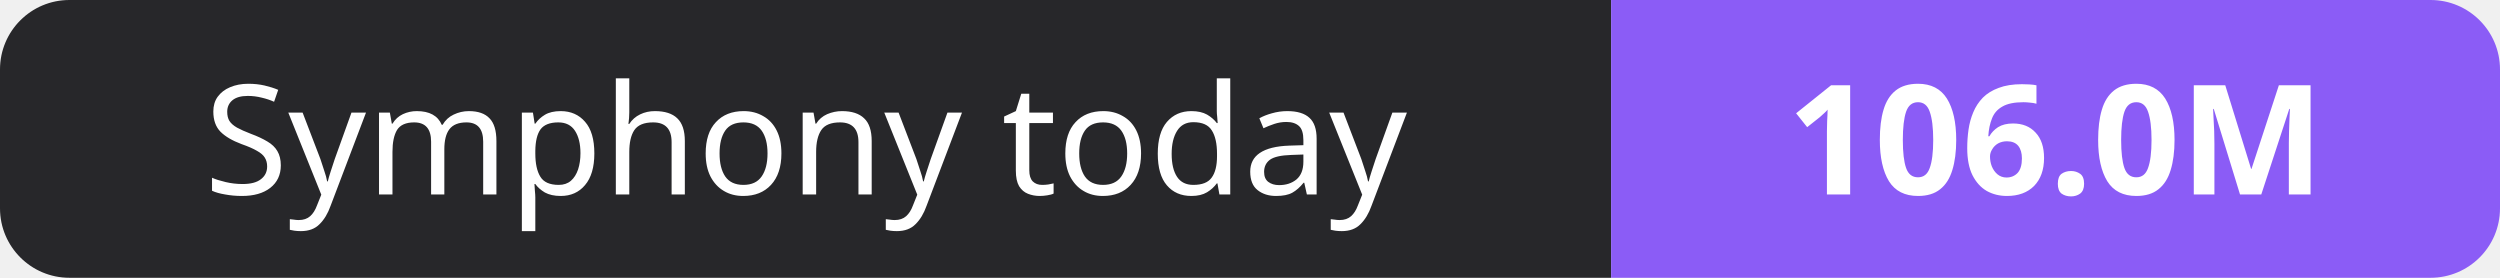
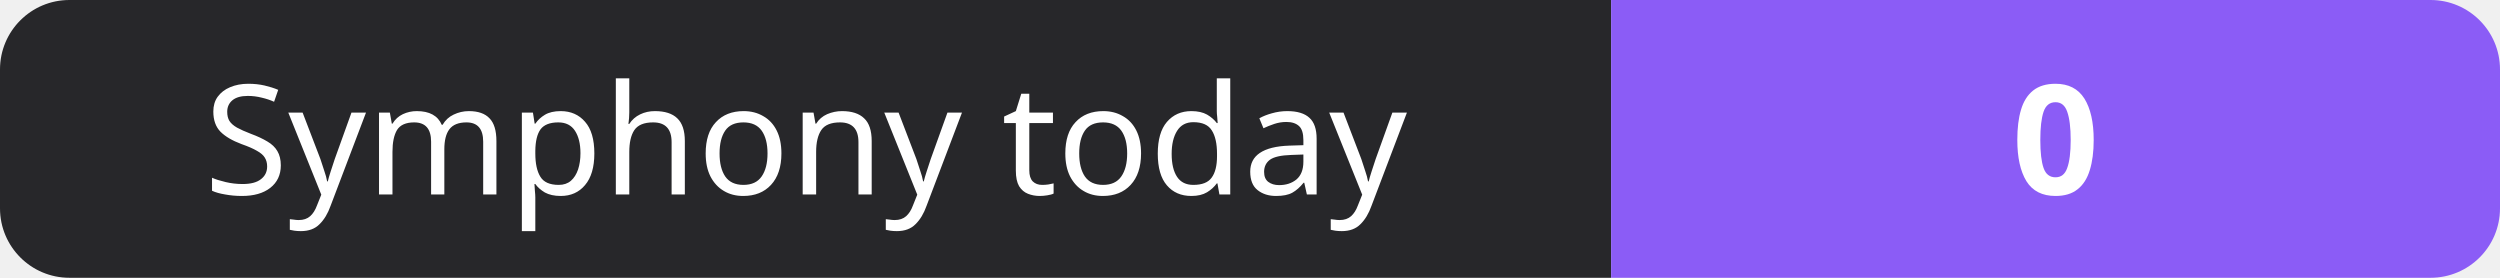
- <svg xmlns="http://www.w3.org/2000/svg" width="180" height="20" role="img" aria-label="Symphony today: 106.0M">
+ <svg xmlns="http://www.w3.org/2000/svg" width="180" height="20" role="img" aria-label="Symphony today: 0">
  <clipPath id="r">
    <rect width="180" height="20" rx="5" fill="#fff" />
  </clipPath>
  <g clip-path="url(#r)">
    <rect width="116" height="20" fill="#27272a" />
    <rect x="116" width="64" height="20" fill="#8b5cf6" />
  </g>
  <g fill="#fff" text-anchor="middle" font-family="Verdana,Geneva,sans-serif" font-size="11">
    <text x="58.0" y="14">Symphony today</text>
-     <text x="148.0" y="14" font-weight="700">106.0M</text>
+     <text x="148.0" y="14" font-weight="700">0</text>
  </g>
</svg>
